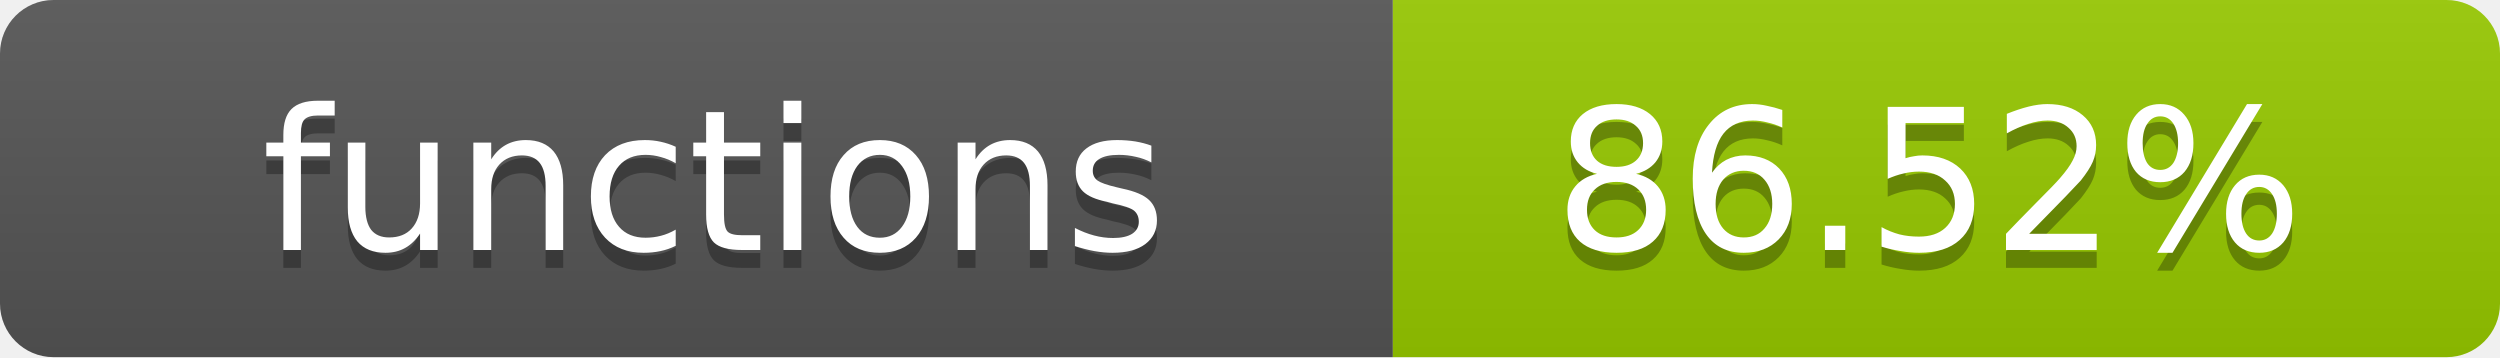
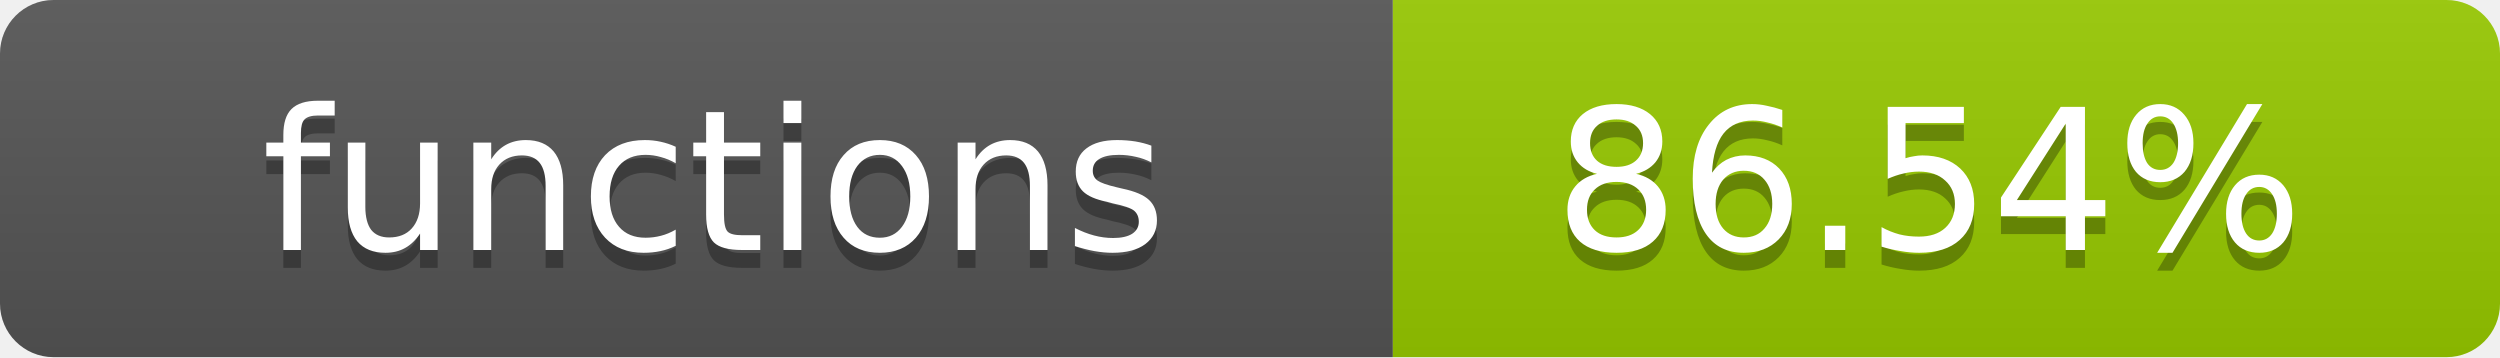
- <svg xmlns="http://www.w3.org/2000/svg" width="140" height="20" role="img" aria-label="functions: 86.52%">
+ <svg xmlns="http://www.w3.org/2000/svg" width="140" height="20" role="img" aria-label="functions: 86.54%">
  <linearGradient id="s" x2="0" y2="100%">
    <stop offset="0" stop-color="#bbb" stop-opacity=".1" />
    <stop offset="1" stop-opacity=".1" />
  </linearGradient>
  <clipPath id="r">
    <rect width="140" height="20" rx="3" fill="#fff" />
  </clipPath>
  <g clip-path="url(#r)">
    <rect width="78" height="20" fill="#555" />
    <rect x="78" width="62" height="20" fill="#97CA00" />
    <rect width="140" height="20" fill="url(#s)" />
  </g>
  <g fill="#fff" text-anchor="middle" font-family="Verdana,Geneva,DejaVu Sans,sans-serif" text-rendering="geometricPrecision" font-size="11">
    <text x="40" y="15" fill="#010101" fill-opacity=".3">functions</text>
    <text x="40" y="14">functions</text>
-     <text x="108" y="15" fill="#010101" fill-opacity=".3">86.52%</text>
-     <text x="108" y="14">86.52%</text>
+     <text x="108" y="15" fill="#010101" fill-opacity=".3">86.54%</text>
+     <text x="108" y="14">86.54%</text>
  </g>
</svg>
